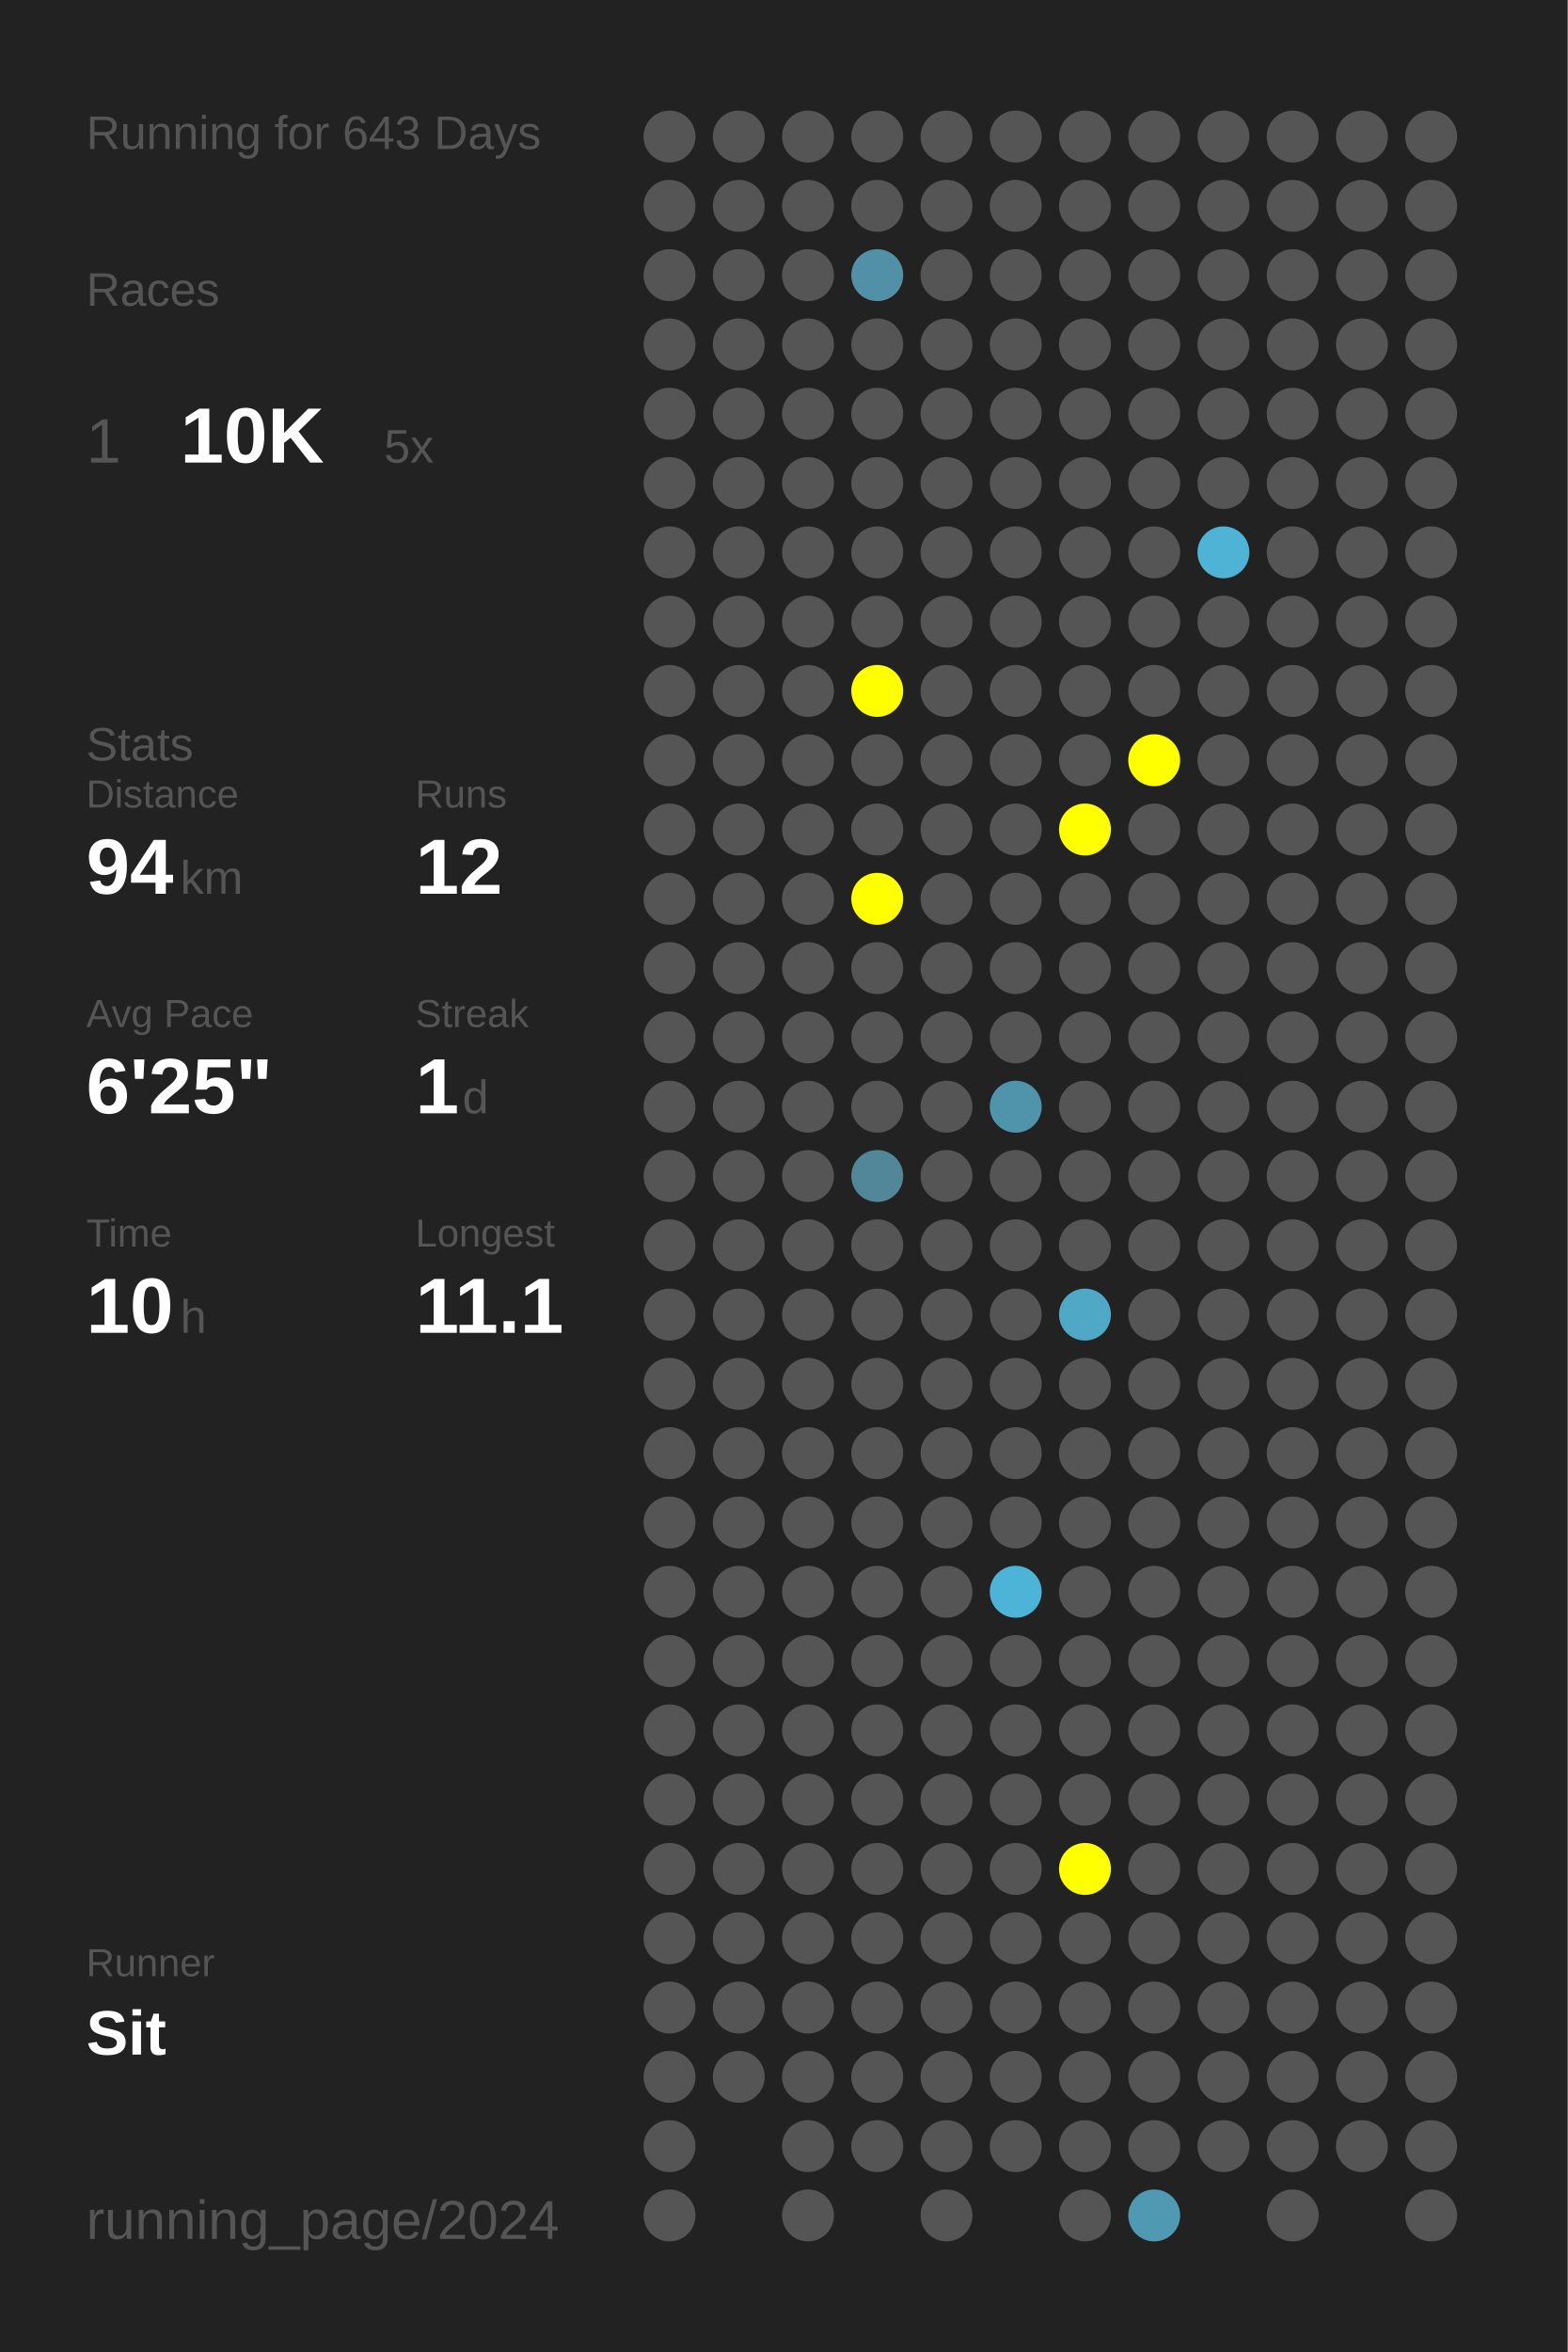
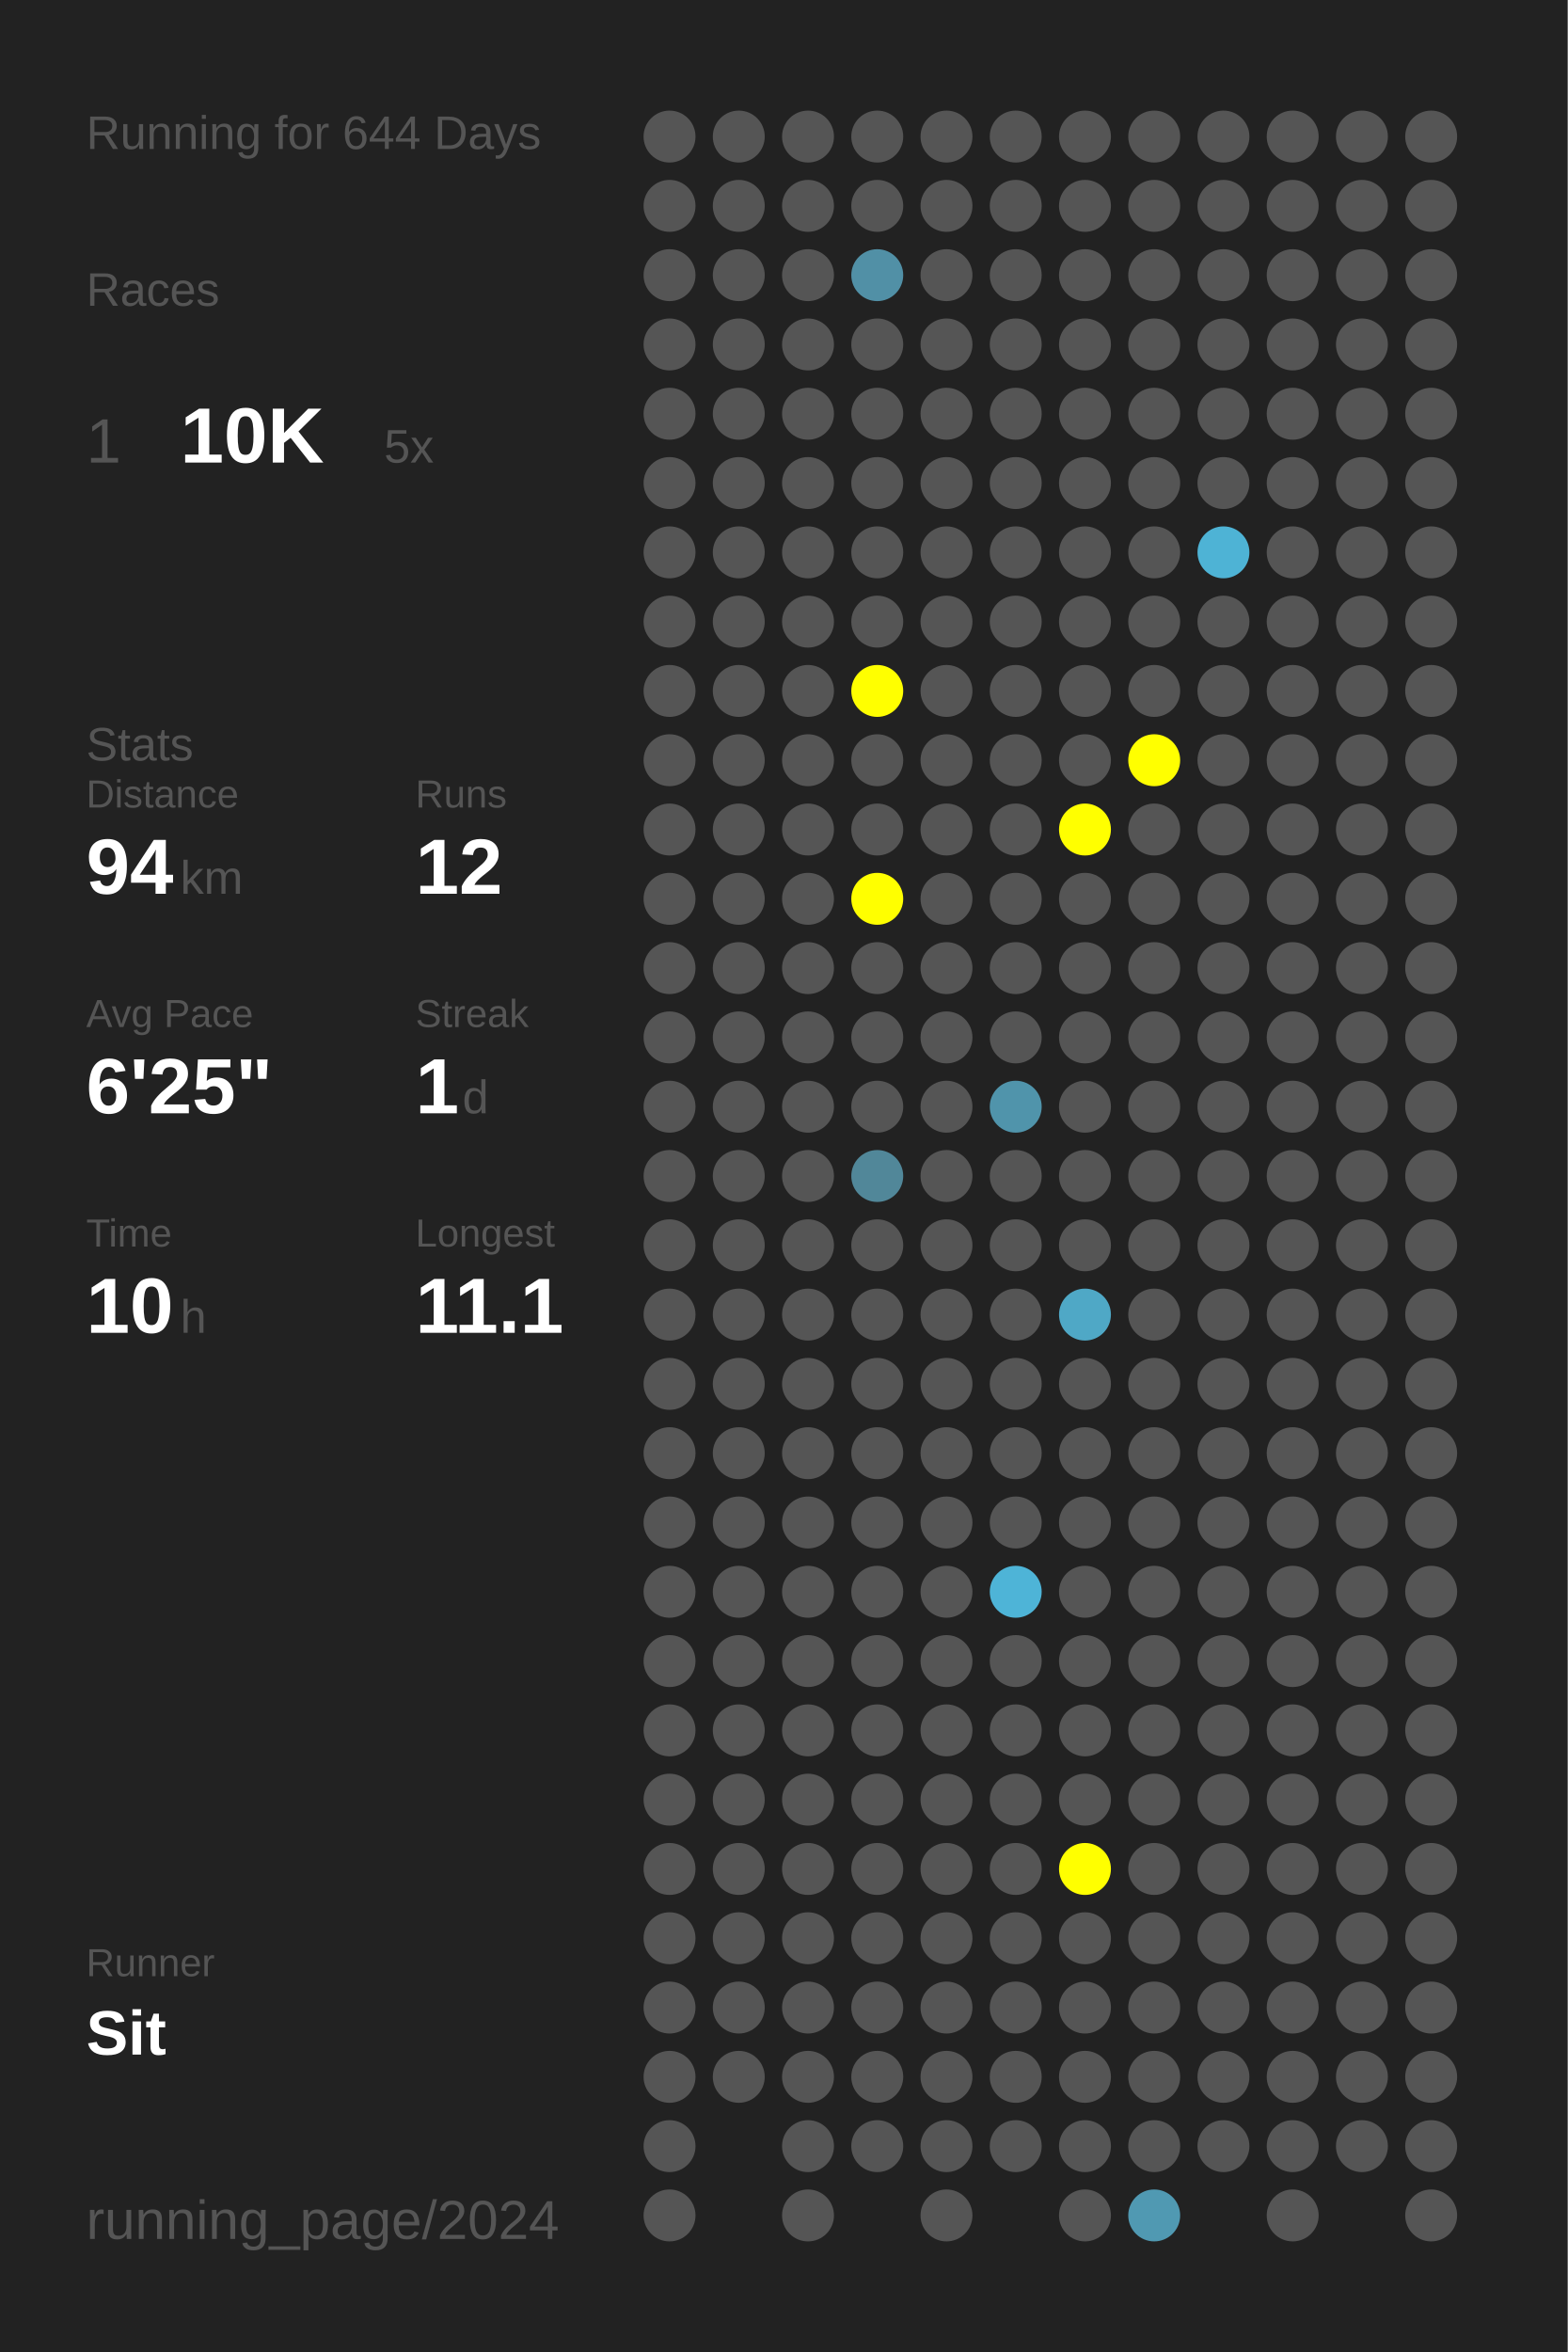
<svg xmlns="http://www.w3.org/2000/svg" baseProfile="full" height="300mm" version="1.1" viewBox="0,0,200,300" width="200mm">
  <defs />
  <rect fill="#222222" height="300" width="200" x="0" y="0" />
-   <text fill="#555555" style="font-size:6px; font-family:Arial;" x="11" y="19">Running for 643 Days</text>
+   <text fill="#555555" style="font-size:6px; font-family:Arial;" x="11" y="19">Running for 644 Days</text>
  <text fill="#555555" style="font-size:6px; font-family:Arial;" x="11" y="39">Races</text>
  <text fill="#555555" style="font-size:8px; font-family:Arial;" x="11" y="59">1</text>
  <text fill="#FFFFFF" style="font-size:10px; font-family:Arial; font-weight:bold;" x="23" y="59">10K</text>
  <text fill="#555555" style="font-size:6px; font-family:Arial;" x="49" y="59">5x</text>
  <text fill="#555555" style="font-size:6px; font-family:Arial;" x="11" y="97">Stats</text>
  <text fill="#555555" style="font-size:5px; font-family:Arial;" x="11" y="103">Distance</text>
  <text fill="#FFFFFF" style="font-size:10px; font-family:Arial; font-weight:bold;" x="11" y="114">94</text>
  <text fill="#555555" style="font-size:6px; font-family:Arial;" x="23" y="114">km</text>
  <text fill="#555555" style="font-size:5px; font-family:Arial;" x="53" y="103">Runs</text>
  <text fill="#FFFFFF" style="font-size:10px; font-family:Arial; font-weight:bold;" x="53" y="114">12</text>
  <text fill="#555555" style="font-size:5px; font-family:Arial;" x="11" y="131">Avg Pace</text>
  <text fill="#FFFFFF" style="font-size:10px; font-family:Arial; font-weight:bold;" x="11" y="142">6'25"</text>
  <text fill="#555555" style="font-size:5px; font-family:Arial;" x="53" y="131">Streak</text>
  <text fill="#FFFFFF" style="font-size:10px; font-family:Arial; font-weight:bold;" x="53" y="142">1</text>
  <text fill="#555555" style="font-size:6px; font-family:Arial;" x="59" y="142">d</text>
  <text fill="#555555" style="font-size:5px; font-family:Arial;" x="11" y="159">Time</text>
  <text fill="#FFFFFF" style="font-size:10px; font-family:Arial; font-weight:bold;" x="11" y="170">10</text>
  <text fill="#555555" style="font-size:6px; font-family:Arial;" x="23" y="170">h</text>
  <text fill="#555555" style="font-size:5px; font-family:Arial;" x="53" y="159">Longest</text>
  <text fill="#FFFFFF" style="font-size:10px; font-family:Arial; font-weight:bold;" x="53" y="170">11.1</text>
  <text fill="#555555" style="font-size:5px; font-family:Arial;" x="11" y="252.065">Runner</text>
  <text fill="#FFFFFF" style="font-size:8px; font-family:Arial; font-weight:bold;" x="11" y="262.065">Sit</text>
  <text fill="#555555" style="font-size:7px; font-family:Arial;" x="11" y="285.581">running_page/2024</text>
  <circle cx="85.417" cy="17.419" fill="#555555" r="3.312" />
  <circle cx="85.417" cy="26.258" fill="#555555" r="3.312" />
  <circle cx="85.417" cy="35.097" fill="#555555" r="3.312" />
  <circle cx="85.417" cy="43.935" fill="#555555" r="3.312" />
  <circle cx="85.417" cy="52.774" fill="#555555" r="3.312" />
  <circle cx="85.417" cy="61.613" fill="#555555" r="3.312" />
  <circle cx="85.417" cy="70.452" fill="#555555" r="3.312" />
  <circle cx="85.417" cy="79.29" fill="#555555" r="3.312" />
  <circle cx="85.417" cy="88.129" fill="#555555" r="3.312" />
  <circle cx="85.417" cy="96.968" fill="#555555" r="3.312" />
  <circle cx="85.417" cy="105.806" fill="#555555" r="3.312" />
  <circle cx="85.417" cy="114.645" fill="#555555" r="3.312" />
  <circle cx="85.417" cy="123.484" fill="#555555" r="3.312" />
  <circle cx="85.417" cy="132.323" fill="#555555" r="3.312" />
  <circle cx="85.417" cy="141.161" fill="#555555" r="3.312" />
  <circle cx="85.417" cy="150" fill="#555555" r="3.312" />
  <circle cx="85.417" cy="158.839" fill="#555555" r="3.312" />
  <circle cx="85.417" cy="167.677" fill="#555555" r="3.312" />
  <circle cx="85.417" cy="176.516" fill="#555555" r="3.312" />
  <circle cx="85.417" cy="185.355" fill="#555555" r="3.312" />
  <circle cx="85.417" cy="194.194" fill="#555555" r="3.312" />
  <circle cx="85.417" cy="203.032" fill="#555555" r="3.312" />
  <circle cx="85.417" cy="211.871" fill="#555555" r="3.312" />
  <circle cx="85.417" cy="220.71" fill="#555555" r="3.312" />
  <circle cx="85.417" cy="229.548" fill="#555555" r="3.312" />
  <circle cx="85.417" cy="238.387" fill="#555555" r="3.312" />
  <circle cx="85.417" cy="247.226" fill="#555555" r="3.312" />
  <circle cx="85.417" cy="256.065" fill="#555555" r="3.312" />
  <circle cx="85.417" cy="264.903" fill="#555555" r="3.312" />
  <circle cx="85.417" cy="273.742" fill="#555555" r="3.312" />
  <circle cx="85.417" cy="282.581" fill="#555555" r="3.312" />
  <circle cx="94.25" cy="17.419" fill="#555555" r="3.312" />
  <circle cx="94.25" cy="26.258" fill="#555555" r="3.312" />
  <circle cx="94.25" cy="35.097" fill="#555555" r="3.312" />
  <circle cx="94.25" cy="43.935" fill="#555555" r="3.312" />
  <circle cx="94.25" cy="52.774" fill="#555555" r="3.312" />
  <circle cx="94.25" cy="61.613" fill="#555555" r="3.312" />
  <circle cx="94.25" cy="70.452" fill="#555555" r="3.312" />
  <circle cx="94.25" cy="79.29" fill="#555555" r="3.312" />
  <circle cx="94.25" cy="88.129" fill="#555555" r="3.312" />
  <circle cx="94.25" cy="96.968" fill="#555555" r="3.312" />
  <circle cx="94.25" cy="105.806" fill="#555555" r="3.312" />
  <circle cx="94.25" cy="114.645" fill="#555555" r="3.312" />
  <circle cx="94.25" cy="123.484" fill="#555555" r="3.312" />
  <circle cx="94.25" cy="132.323" fill="#555555" r="3.312" />
  <circle cx="94.25" cy="141.161" fill="#555555" r="3.312" />
  <circle cx="94.25" cy="150" fill="#555555" r="3.312" />
  <circle cx="94.25" cy="158.839" fill="#555555" r="3.312" />
  <circle cx="94.25" cy="167.677" fill="#555555" r="3.312" />
  <circle cx="94.25" cy="176.516" fill="#555555" r="3.312" />
  <circle cx="94.25" cy="185.355" fill="#555555" r="3.312" />
  <circle cx="94.25" cy="194.194" fill="#555555" r="3.312" />
  <circle cx="94.25" cy="203.032" fill="#555555" r="3.312" />
  <circle cx="94.25" cy="211.871" fill="#555555" r="3.312" />
  <circle cx="94.25" cy="220.71" fill="#555555" r="3.312" />
  <circle cx="94.25" cy="229.548" fill="#555555" r="3.312" />
  <circle cx="94.25" cy="238.387" fill="#555555" r="3.312" />
  <circle cx="94.25" cy="247.226" fill="#555555" r="3.312" />
  <circle cx="94.25" cy="256.065" fill="#555555" r="3.312" />
  <circle cx="94.25" cy="264.903" fill="#555555" r="3.312" />
  <circle cx="103.083" cy="17.419" fill="#555555" r="3.312" />
  <circle cx="103.083" cy="26.258" fill="#555555" r="3.312" />
  <circle cx="103.083" cy="35.097" fill="#555555" r="3.312" />
  <circle cx="103.083" cy="43.935" fill="#555555" r="3.312" />
  <circle cx="103.083" cy="52.774" fill="#555555" r="3.312" />
  <circle cx="103.083" cy="61.613" fill="#555555" r="3.312" />
  <circle cx="103.083" cy="70.452" fill="#555555" r="3.312" />
  <circle cx="103.083" cy="79.29" fill="#555555" r="3.312" />
  <circle cx="103.083" cy="88.129" fill="#555555" r="3.312" />
  <circle cx="103.083" cy="96.968" fill="#555555" r="3.312" />
  <circle cx="103.083" cy="105.806" fill="#555555" r="3.312" />
  <circle cx="103.083" cy="114.645" fill="#555555" r="3.312" />
  <circle cx="103.083" cy="123.484" fill="#555555" r="3.312" />
  <circle cx="103.083" cy="132.323" fill="#555555" r="3.312" />
  <circle cx="103.083" cy="141.161" fill="#555555" r="3.312" />
  <circle cx="103.083" cy="150" fill="#555555" r="3.312" />
  <circle cx="103.083" cy="158.839" fill="#555555" r="3.312" />
  <circle cx="103.083" cy="167.677" fill="#555555" r="3.312" />
  <circle cx="103.083" cy="176.516" fill="#555555" r="3.312" />
  <circle cx="103.083" cy="185.355" fill="#555555" r="3.312" />
  <circle cx="103.083" cy="194.194" fill="#555555" r="3.312" />
  <circle cx="103.083" cy="203.032" fill="#555555" r="3.312" />
  <circle cx="103.083" cy="211.871" fill="#555555" r="3.312" />
  <circle cx="103.083" cy="220.71" fill="#555555" r="3.312" />
  <circle cx="103.083" cy="229.548" fill="#555555" r="3.312" />
  <circle cx="103.083" cy="238.387" fill="#555555" r="3.312" />
  <circle cx="103.083" cy="247.226" fill="#555555" r="3.312" />
  <circle cx="103.083" cy="256.065" fill="#555555" r="3.312" />
  <circle cx="103.083" cy="264.903" fill="#555555" r="3.312" />
  <circle cx="103.083" cy="273.742" fill="#555555" r="3.312" />
  <circle cx="103.083" cy="282.581" fill="#555555" r="3.312" />
  <circle cx="111.917" cy="17.419" fill="#555555" r="3.312" />
  <circle cx="111.917" cy="26.258" fill="#555555" r="3.312" />
  <circle cx="111.917" cy="35.097" fill="#5190a6" r="3.312" />
  <circle cx="111.917" cy="43.935" fill="#555555" r="3.312" />
  <circle cx="111.917" cy="52.774" fill="#555555" r="3.312" />
  <circle cx="111.917" cy="61.613" fill="#555555" r="3.312" />
  <circle cx="111.917" cy="70.452" fill="#555555" r="3.312" />
  <circle cx="111.917" cy="79.29" fill="#555555" r="3.312" />
  <circle cx="111.917" cy="88.129" fill="#FFFF00" r="3.312" />
  <circle cx="111.917" cy="96.968" fill="#555555" r="3.312" />
  <circle cx="111.917" cy="105.806" fill="#555555" r="3.312" />
  <circle cx="111.917" cy="114.645" fill="#FFFF00" r="3.312" />
  <circle cx="111.917" cy="123.484" fill="#555555" r="3.312" />
  <circle cx="111.917" cy="132.323" fill="#555555" r="3.312" />
  <circle cx="111.917" cy="141.161" fill="#555555" r="3.312" />
  <circle cx="111.917" cy="150" fill="#518799" r="3.312" />
  <circle cx="111.917" cy="158.839" fill="#555555" r="3.312" />
  <circle cx="111.917" cy="167.677" fill="#555555" r="3.312" />
  <circle cx="111.917" cy="176.516" fill="#555555" r="3.312" />
  <circle cx="111.917" cy="185.355" fill="#555555" r="3.312" />
  <circle cx="111.917" cy="194.194" fill="#555555" r="3.312" />
  <circle cx="111.917" cy="203.032" fill="#555555" r="3.312" />
  <circle cx="111.917" cy="211.871" fill="#555555" r="3.312" />
  <circle cx="111.917" cy="220.71" fill="#555555" r="3.312" />
  <circle cx="111.917" cy="229.548" fill="#555555" r="3.312" />
  <circle cx="111.917" cy="238.387" fill="#555555" r="3.312" />
  <circle cx="111.917" cy="247.226" fill="#555555" r="3.312" />
  <circle cx="111.917" cy="256.065" fill="#555555" r="3.312" />
  <circle cx="111.917" cy="264.903" fill="#555555" r="3.312" />
  <circle cx="111.917" cy="273.742" fill="#555555" r="3.312" />
  <circle cx="120.75" cy="17.419" fill="#555555" r="3.312" />
  <circle cx="120.75" cy="26.258" fill="#555555" r="3.312" />
  <circle cx="120.75" cy="35.097" fill="#555555" r="3.312" />
  <circle cx="120.75" cy="43.935" fill="#555555" r="3.312" />
  <circle cx="120.75" cy="52.774" fill="#555555" r="3.312" />
  <circle cx="120.75" cy="61.613" fill="#555555" r="3.312" />
  <circle cx="120.75" cy="70.452" fill="#555555" r="3.312" />
  <circle cx="120.75" cy="79.29" fill="#555555" r="3.312" />
  <circle cx="120.75" cy="88.129" fill="#555555" r="3.312" />
  <circle cx="120.75" cy="96.968" fill="#555555" r="3.312" />
  <circle cx="120.75" cy="105.806" fill="#555555" r="3.312" />
  <circle cx="120.75" cy="114.645" fill="#555555" r="3.312" />
  <circle cx="120.75" cy="123.484" fill="#555555" r="3.312" />
  <circle cx="120.75" cy="132.323" fill="#555555" r="3.312" />
  <circle cx="120.75" cy="141.161" fill="#555555" r="3.312" />
  <circle cx="120.75" cy="150" fill="#555555" r="3.312" />
  <circle cx="120.75" cy="158.839" fill="#555555" r="3.312" />
  <circle cx="120.75" cy="167.677" fill="#555555" r="3.312" />
  <circle cx="120.75" cy="176.516" fill="#555555" r="3.312" />
  <circle cx="120.75" cy="185.355" fill="#555555" r="3.312" />
  <circle cx="120.75" cy="194.194" fill="#555555" r="3.312" />
  <circle cx="120.75" cy="203.032" fill="#555555" r="3.312" />
  <circle cx="120.75" cy="211.871" fill="#555555" r="3.312" />
  <circle cx="120.75" cy="220.71" fill="#555555" r="3.312" />
  <circle cx="120.75" cy="229.548" fill="#555555" r="3.312" />
  <circle cx="120.75" cy="238.387" fill="#555555" r="3.312" />
  <circle cx="120.75" cy="247.226" fill="#555555" r="3.312" />
  <circle cx="120.75" cy="256.065" fill="#555555" r="3.312" />
  <circle cx="120.75" cy="264.903" fill="#555555" r="3.312" />
  <circle cx="120.75" cy="273.742" fill="#555555" r="3.312" />
  <circle cx="120.75" cy="282.581" fill="#555555" r="3.312" />
  <circle cx="129.583" cy="17.419" fill="#555555" r="3.312" />
  <circle cx="129.583" cy="26.258" fill="#555555" r="3.312" />
  <circle cx="129.583" cy="35.097" fill="#555555" r="3.312" />
  <circle cx="129.583" cy="43.935" fill="#555555" r="3.312" />
  <circle cx="129.583" cy="52.774" fill="#555555" r="3.312" />
  <circle cx="129.583" cy="61.613" fill="#555555" r="3.312" />
  <circle cx="129.583" cy="70.452" fill="#555555" r="3.312" />
  <circle cx="129.583" cy="79.29" fill="#555555" r="3.312" />
  <circle cx="129.583" cy="88.129" fill="#555555" r="3.312" />
  <circle cx="129.583" cy="96.968" fill="#555555" r="3.312" />
  <circle cx="129.583" cy="105.806" fill="#555555" r="3.312" />
  <circle cx="129.583" cy="114.645" fill="#555555" r="3.312" />
  <circle cx="129.583" cy="123.484" fill="#555555" r="3.312" />
  <circle cx="129.583" cy="132.323" fill="#555555" r="3.312" />
  <circle cx="129.583" cy="141.161" fill="#5094ab" r="3.312" />
  <circle cx="129.583" cy="150" fill="#555555" r="3.312" />
  <circle cx="129.583" cy="158.839" fill="#555555" r="3.312" />
  <circle cx="129.583" cy="167.677" fill="#555555" r="3.312" />
  <circle cx="129.583" cy="176.516" fill="#555555" r="3.312" />
  <circle cx="129.583" cy="185.355" fill="#555555" r="3.312" />
  <circle cx="129.583" cy="194.194" fill="#555555" r="3.312" />
  <circle cx="129.583" cy="203.032" fill="#4eb4d7" r="3.312" />
  <circle cx="129.583" cy="211.871" fill="#555555" r="3.312" />
  <circle cx="129.583" cy="220.71" fill="#555555" r="3.312" />
  <circle cx="129.583" cy="229.548" fill="#555555" r="3.312" />
  <circle cx="129.583" cy="238.387" fill="#555555" r="3.312" />
  <circle cx="129.583" cy="247.226" fill="#555555" r="3.312" />
  <circle cx="129.583" cy="256.065" fill="#555555" r="3.312" />
  <circle cx="129.583" cy="264.903" fill="#555555" r="3.312" />
  <circle cx="129.583" cy="273.742" fill="#555555" r="3.312" />
  <circle cx="138.417" cy="17.419" fill="#555555" r="3.312" />
  <circle cx="138.417" cy="26.258" fill="#555555" r="3.312" />
  <circle cx="138.417" cy="35.097" fill="#555555" r="3.312" />
  <circle cx="138.417" cy="43.935" fill="#555555" r="3.312" />
  <circle cx="138.417" cy="52.774" fill="#555555" r="3.312" />
  <circle cx="138.417" cy="61.613" fill="#555555" r="3.312" />
  <circle cx="138.417" cy="70.452" fill="#555555" r="3.312" />
  <circle cx="138.417" cy="79.29" fill="#555555" r="3.312" />
  <circle cx="138.417" cy="88.129" fill="#555555" r="3.312" />
  <circle cx="138.417" cy="96.968" fill="#555555" r="3.312" />
  <circle cx="138.417" cy="105.806" fill="#FFFF00" r="3.312" />
  <circle cx="138.417" cy="114.645" fill="#555555" r="3.312" />
  <circle cx="138.417" cy="123.484" fill="#555555" r="3.312" />
  <circle cx="138.417" cy="132.323" fill="#555555" r="3.312" />
  <circle cx="138.417" cy="141.161" fill="#555555" r="3.312" />
  <circle cx="138.417" cy="150" fill="#555555" r="3.312" />
  <circle cx="138.417" cy="158.839" fill="#555555" r="3.312" />
  <circle cx="138.417" cy="167.677" fill="#4fa8c6" r="3.312" />
  <circle cx="138.417" cy="176.516" fill="#555555" r="3.312" />
  <circle cx="138.417" cy="185.355" fill="#555555" r="3.312" />
  <circle cx="138.417" cy="194.194" fill="#555555" r="3.312" />
  <circle cx="138.417" cy="203.032" fill="#555555" r="3.312" />
  <circle cx="138.417" cy="211.871" fill="#555555" r="3.312" />
  <circle cx="138.417" cy="220.71" fill="#555555" r="3.312" />
  <circle cx="138.417" cy="229.548" fill="#555555" r="3.312" />
  <circle cx="138.417" cy="238.387" fill="#FFFF00" r="3.312" />
  <circle cx="138.417" cy="247.226" fill="#555555" r="3.312" />
  <circle cx="138.417" cy="256.065" fill="#555555" r="3.312" />
  <circle cx="138.417" cy="264.903" fill="#555555" r="3.312" />
  <circle cx="138.417" cy="273.742" fill="#555555" r="3.312" />
  <circle cx="138.417" cy="282.581" fill="#555555" r="3.312" />
  <circle cx="147.25" cy="17.419" fill="#555555" r="3.312" />
  <circle cx="147.25" cy="26.258" fill="#555555" r="3.312" />
  <circle cx="147.25" cy="35.097" fill="#555555" r="3.312" />
  <circle cx="147.25" cy="43.935" fill="#555555" r="3.312" />
  <circle cx="147.25" cy="52.774" fill="#555555" r="3.312" />
  <circle cx="147.25" cy="61.613" fill="#555555" r="3.312" />
  <circle cx="147.25" cy="70.452" fill="#555555" r="3.312" />
  <circle cx="147.25" cy="79.29" fill="#555555" r="3.312" />
  <circle cx="147.25" cy="88.129" fill="#555555" r="3.312" />
  <circle cx="147.25" cy="96.968" fill="#FFFF00" r="3.312" />
  <circle cx="147.25" cy="105.806" fill="#555555" r="3.312" />
  <circle cx="147.25" cy="114.645" fill="#555555" r="3.312" />
  <circle cx="147.25" cy="123.484" fill="#555555" r="3.312" />
  <circle cx="147.25" cy="132.323" fill="#555555" r="3.312" />
  <circle cx="147.25" cy="141.161" fill="#555555" r="3.312" />
  <circle cx="147.25" cy="150" fill="#555555" r="3.312" />
  <circle cx="147.25" cy="158.839" fill="#555555" r="3.312" />
  <circle cx="147.25" cy="167.677" fill="#555555" r="3.312" />
  <circle cx="147.25" cy="176.516" fill="#555555" r="3.312" />
  <circle cx="147.25" cy="185.355" fill="#555555" r="3.312" />
  <circle cx="147.25" cy="194.194" fill="#555555" r="3.312" />
  <circle cx="147.25" cy="203.032" fill="#555555" r="3.312" />
  <circle cx="147.25" cy="211.871" fill="#555555" r="3.312" />
  <circle cx="147.25" cy="220.71" fill="#555555" r="3.312" />
  <circle cx="147.25" cy="229.548" fill="#555555" r="3.312" />
  <circle cx="147.25" cy="238.387" fill="#555555" r="3.312" />
  <circle cx="147.25" cy="247.226" fill="#555555" r="3.312" />
  <circle cx="147.25" cy="256.065" fill="#555555" r="3.312" />
  <circle cx="147.25" cy="264.903" fill="#555555" r="3.312" />
  <circle cx="147.25" cy="273.742" fill="#555555" r="3.312" />
  <circle cx="147.25" cy="282.581" fill="#5099b2" r="3.312" />
  <circle cx="156.083" cy="17.419" fill="#555555" r="3.312" />
  <circle cx="156.083" cy="26.258" fill="#555555" r="3.312" />
  <circle cx="156.083" cy="35.097" fill="#555555" r="3.312" />
  <circle cx="156.083" cy="43.935" fill="#555555" r="3.312" />
  <circle cx="156.083" cy="52.774" fill="#555555" r="3.312" />
  <circle cx="156.083" cy="61.613" fill="#555555" r="3.312" />
  <circle cx="156.083" cy="70.452" fill="#4eb3d5" r="3.312" />
  <circle cx="156.083" cy="79.29" fill="#555555" r="3.312" />
  <circle cx="156.083" cy="88.129" fill="#555555" r="3.312" />
  <circle cx="156.083" cy="96.968" fill="#555555" r="3.312" />
  <circle cx="156.083" cy="105.806" fill="#555555" r="3.312" />
  <circle cx="156.083" cy="114.645" fill="#555555" r="3.312" />
  <circle cx="156.083" cy="123.484" fill="#555555" r="3.312" />
  <circle cx="156.083" cy="132.323" fill="#555555" r="3.312" />
  <circle cx="156.083" cy="141.161" fill="#555555" r="3.312" />
  <circle cx="156.083" cy="150" fill="#555555" r="3.312" />
  <circle cx="156.083" cy="158.839" fill="#555555" r="3.312" />
  <circle cx="156.083" cy="167.677" fill="#555555" r="3.312" />
  <circle cx="156.083" cy="176.516" fill="#555555" r="3.312" />
  <circle cx="156.083" cy="185.355" fill="#555555" r="3.312" />
  <circle cx="156.083" cy="194.194" fill="#555555" r="3.312" />
  <circle cx="156.083" cy="203.032" fill="#555555" r="3.312" />
  <circle cx="156.083" cy="211.871" fill="#555555" r="3.312" />
  <circle cx="156.083" cy="220.71" fill="#555555" r="3.312" />
  <circle cx="156.083" cy="229.548" fill="#555555" r="3.312" />
  <circle cx="156.083" cy="238.387" fill="#555555" r="3.312" />
  <circle cx="156.083" cy="247.226" fill="#555555" r="3.312" />
  <circle cx="156.083" cy="256.065" fill="#555555" r="3.312" />
  <circle cx="156.083" cy="264.903" fill="#555555" r="3.312" />
  <circle cx="156.083" cy="273.742" fill="#555555" r="3.312" />
  <circle cx="164.917" cy="17.419" fill="#555555" r="3.312" />
  <circle cx="164.917" cy="26.258" fill="#555555" r="3.312" />
  <circle cx="164.917" cy="35.097" fill="#555555" r="3.312" />
  <circle cx="164.917" cy="43.935" fill="#555555" r="3.312" />
  <circle cx="164.917" cy="52.774" fill="#555555" r="3.312" />
  <circle cx="164.917" cy="61.613" fill="#555555" r="3.312" />
  <circle cx="164.917" cy="70.452" fill="#555555" r="3.312" />
  <circle cx="164.917" cy="79.29" fill="#555555" r="3.312" />
  <circle cx="164.917" cy="88.129" fill="#555555" r="3.312" />
  <circle cx="164.917" cy="96.968" fill="#555555" r="3.312" />
  <circle cx="164.917" cy="105.806" fill="#555555" r="3.312" />
  <circle cx="164.917" cy="114.645" fill="#555555" r="3.312" />
  <circle cx="164.917" cy="123.484" fill="#555555" r="3.312" />
  <circle cx="164.917" cy="132.323" fill="#555555" r="3.312" />
  <circle cx="164.917" cy="141.161" fill="#555555" r="3.312" />
  <circle cx="164.917" cy="150" fill="#555555" r="3.312" />
  <circle cx="164.917" cy="158.839" fill="#555555" r="3.312" />
  <circle cx="164.917" cy="167.677" fill="#555555" r="3.312" />
  <circle cx="164.917" cy="176.516" fill="#555555" r="3.312" />
  <circle cx="164.917" cy="185.355" fill="#555555" r="3.312" />
  <circle cx="164.917" cy="194.194" fill="#555555" r="3.312" />
  <circle cx="164.917" cy="203.032" fill="#555555" r="3.312" />
  <circle cx="164.917" cy="211.871" fill="#555555" r="3.312" />
  <circle cx="164.917" cy="220.71" fill="#555555" r="3.312" />
  <circle cx="164.917" cy="229.548" fill="#555555" r="3.312" />
  <circle cx="164.917" cy="238.387" fill="#555555" r="3.312" />
  <circle cx="164.917" cy="247.226" fill="#555555" r="3.312" />
  <circle cx="164.917" cy="256.065" fill="#555555" r="3.312" />
  <circle cx="164.917" cy="264.903" fill="#555555" r="3.312" />
  <circle cx="164.917" cy="273.742" fill="#555555" r="3.312" />
  <circle cx="164.917" cy="282.581" fill="#555555" r="3.312" />
  <circle cx="173.75" cy="17.419" fill="#555555" r="3.312" />
  <circle cx="173.75" cy="26.258" fill="#555555" r="3.312" />
  <circle cx="173.75" cy="35.097" fill="#555555" r="3.312" />
  <circle cx="173.75" cy="43.935" fill="#555555" r="3.312" />
  <circle cx="173.75" cy="52.774" fill="#555555" r="3.312" />
  <circle cx="173.75" cy="61.613" fill="#555555" r="3.312" />
  <circle cx="173.75" cy="70.452" fill="#555555" r="3.312" />
  <circle cx="173.75" cy="79.29" fill="#555555" r="3.312" />
  <circle cx="173.75" cy="88.129" fill="#555555" r="3.312" />
  <circle cx="173.75" cy="96.968" fill="#555555" r="3.312" />
  <circle cx="173.75" cy="105.806" fill="#555555" r="3.312" />
  <circle cx="173.75" cy="114.645" fill="#555555" r="3.312" />
  <circle cx="173.75" cy="123.484" fill="#555555" r="3.312" />
  <circle cx="173.75" cy="132.323" fill="#555555" r="3.312" />
  <circle cx="173.75" cy="141.161" fill="#555555" r="3.312" />
  <circle cx="173.75" cy="150" fill="#555555" r="3.312" />
  <circle cx="173.75" cy="158.839" fill="#555555" r="3.312" />
  <circle cx="173.75" cy="167.677" fill="#555555" r="3.312" />
  <circle cx="173.75" cy="176.516" fill="#555555" r="3.312" />
  <circle cx="173.75" cy="185.355" fill="#555555" r="3.312" />
  <circle cx="173.75" cy="194.194" fill="#555555" r="3.312" />
  <circle cx="173.75" cy="203.032" fill="#555555" r="3.312" />
  <circle cx="173.75" cy="211.871" fill="#555555" r="3.312" />
  <circle cx="173.75" cy="220.71" fill="#555555" r="3.312" />
  <circle cx="173.75" cy="229.548" fill="#555555" r="3.312" />
  <circle cx="173.75" cy="238.387" fill="#555555" r="3.312" />
  <circle cx="173.75" cy="247.226" fill="#555555" r="3.312" />
  <circle cx="173.75" cy="256.065" fill="#555555" r="3.312" />
  <circle cx="173.75" cy="264.903" fill="#555555" r="3.312" />
  <circle cx="173.75" cy="273.742" fill="#555555" r="3.312" />
  <circle cx="182.583" cy="17.419" fill="#555555" r="3.312" />
  <circle cx="182.583" cy="26.258" fill="#555555" r="3.312" />
  <circle cx="182.583" cy="35.097" fill="#555555" r="3.312" />
  <circle cx="182.583" cy="43.935" fill="#555555" r="3.312" />
  <circle cx="182.583" cy="52.774" fill="#555555" r="3.312" />
  <circle cx="182.583" cy="61.613" fill="#555555" r="3.312" />
  <circle cx="182.583" cy="70.452" fill="#555555" r="3.312" />
  <circle cx="182.583" cy="79.29" fill="#555555" r="3.312" />
  <circle cx="182.583" cy="88.129" fill="#555555" r="3.312" />
  <circle cx="182.583" cy="96.968" fill="#555555" r="3.312" />
  <circle cx="182.583" cy="105.806" fill="#555555" r="3.312" />
  <circle cx="182.583" cy="114.645" fill="#555555" r="3.312" />
  <circle cx="182.583" cy="123.484" fill="#555555" r="3.312" />
  <circle cx="182.583" cy="132.323" fill="#555555" r="3.312" />
  <circle cx="182.583" cy="141.161" fill="#555555" r="3.312" />
  <circle cx="182.583" cy="150" fill="#555555" r="3.312" />
  <circle cx="182.583" cy="158.839" fill="#555555" r="3.312" />
  <circle cx="182.583" cy="167.677" fill="#555555" r="3.312" />
  <circle cx="182.583" cy="176.516" fill="#555555" r="3.312" />
  <circle cx="182.583" cy="185.355" fill="#555555" r="3.312" />
  <circle cx="182.583" cy="194.194" fill="#555555" r="3.312" />
  <circle cx="182.583" cy="203.032" fill="#555555" r="3.312" />
  <circle cx="182.583" cy="211.871" fill="#555555" r="3.312" />
  <circle cx="182.583" cy="220.71" fill="#555555" r="3.312" />
  <circle cx="182.583" cy="229.548" fill="#555555" r="3.312" />
  <circle cx="182.583" cy="238.387" fill="#555555" r="3.312" />
  <circle cx="182.583" cy="247.226" fill="#555555" r="3.312" />
  <circle cx="182.583" cy="256.065" fill="#555555" r="3.312" />
  <circle cx="182.583" cy="264.903" fill="#555555" r="3.312" />
  <circle cx="182.583" cy="273.742" fill="#555555" r="3.312" />
  <circle cx="182.583" cy="282.581" fill="#555555" r="3.312" />
</svg>
